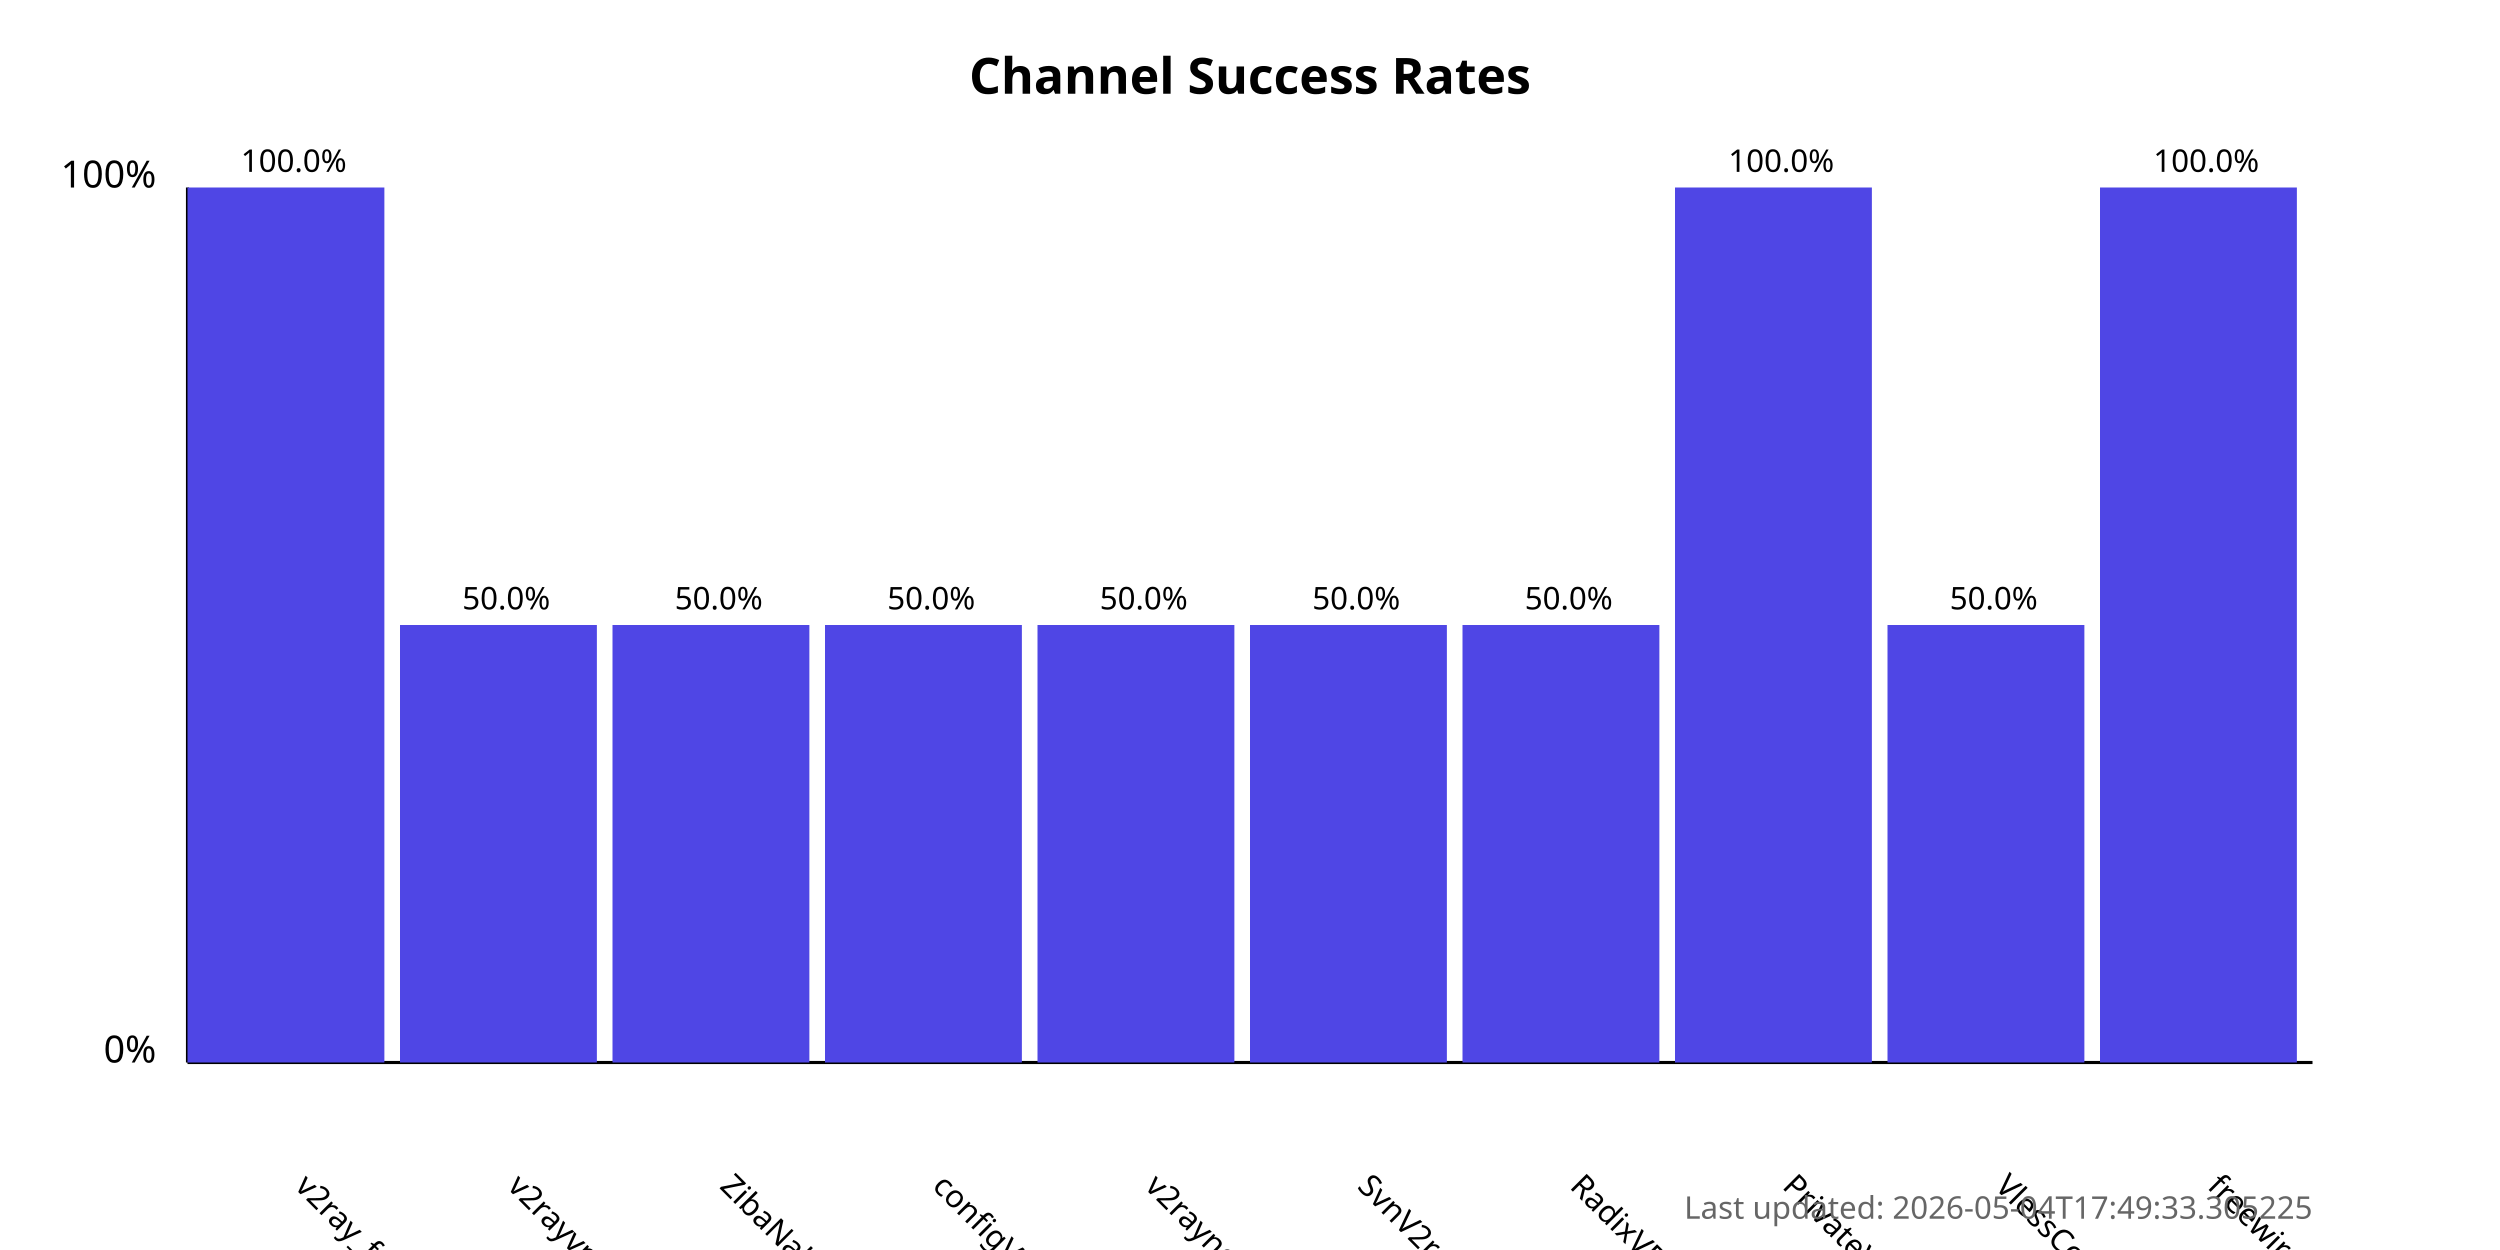
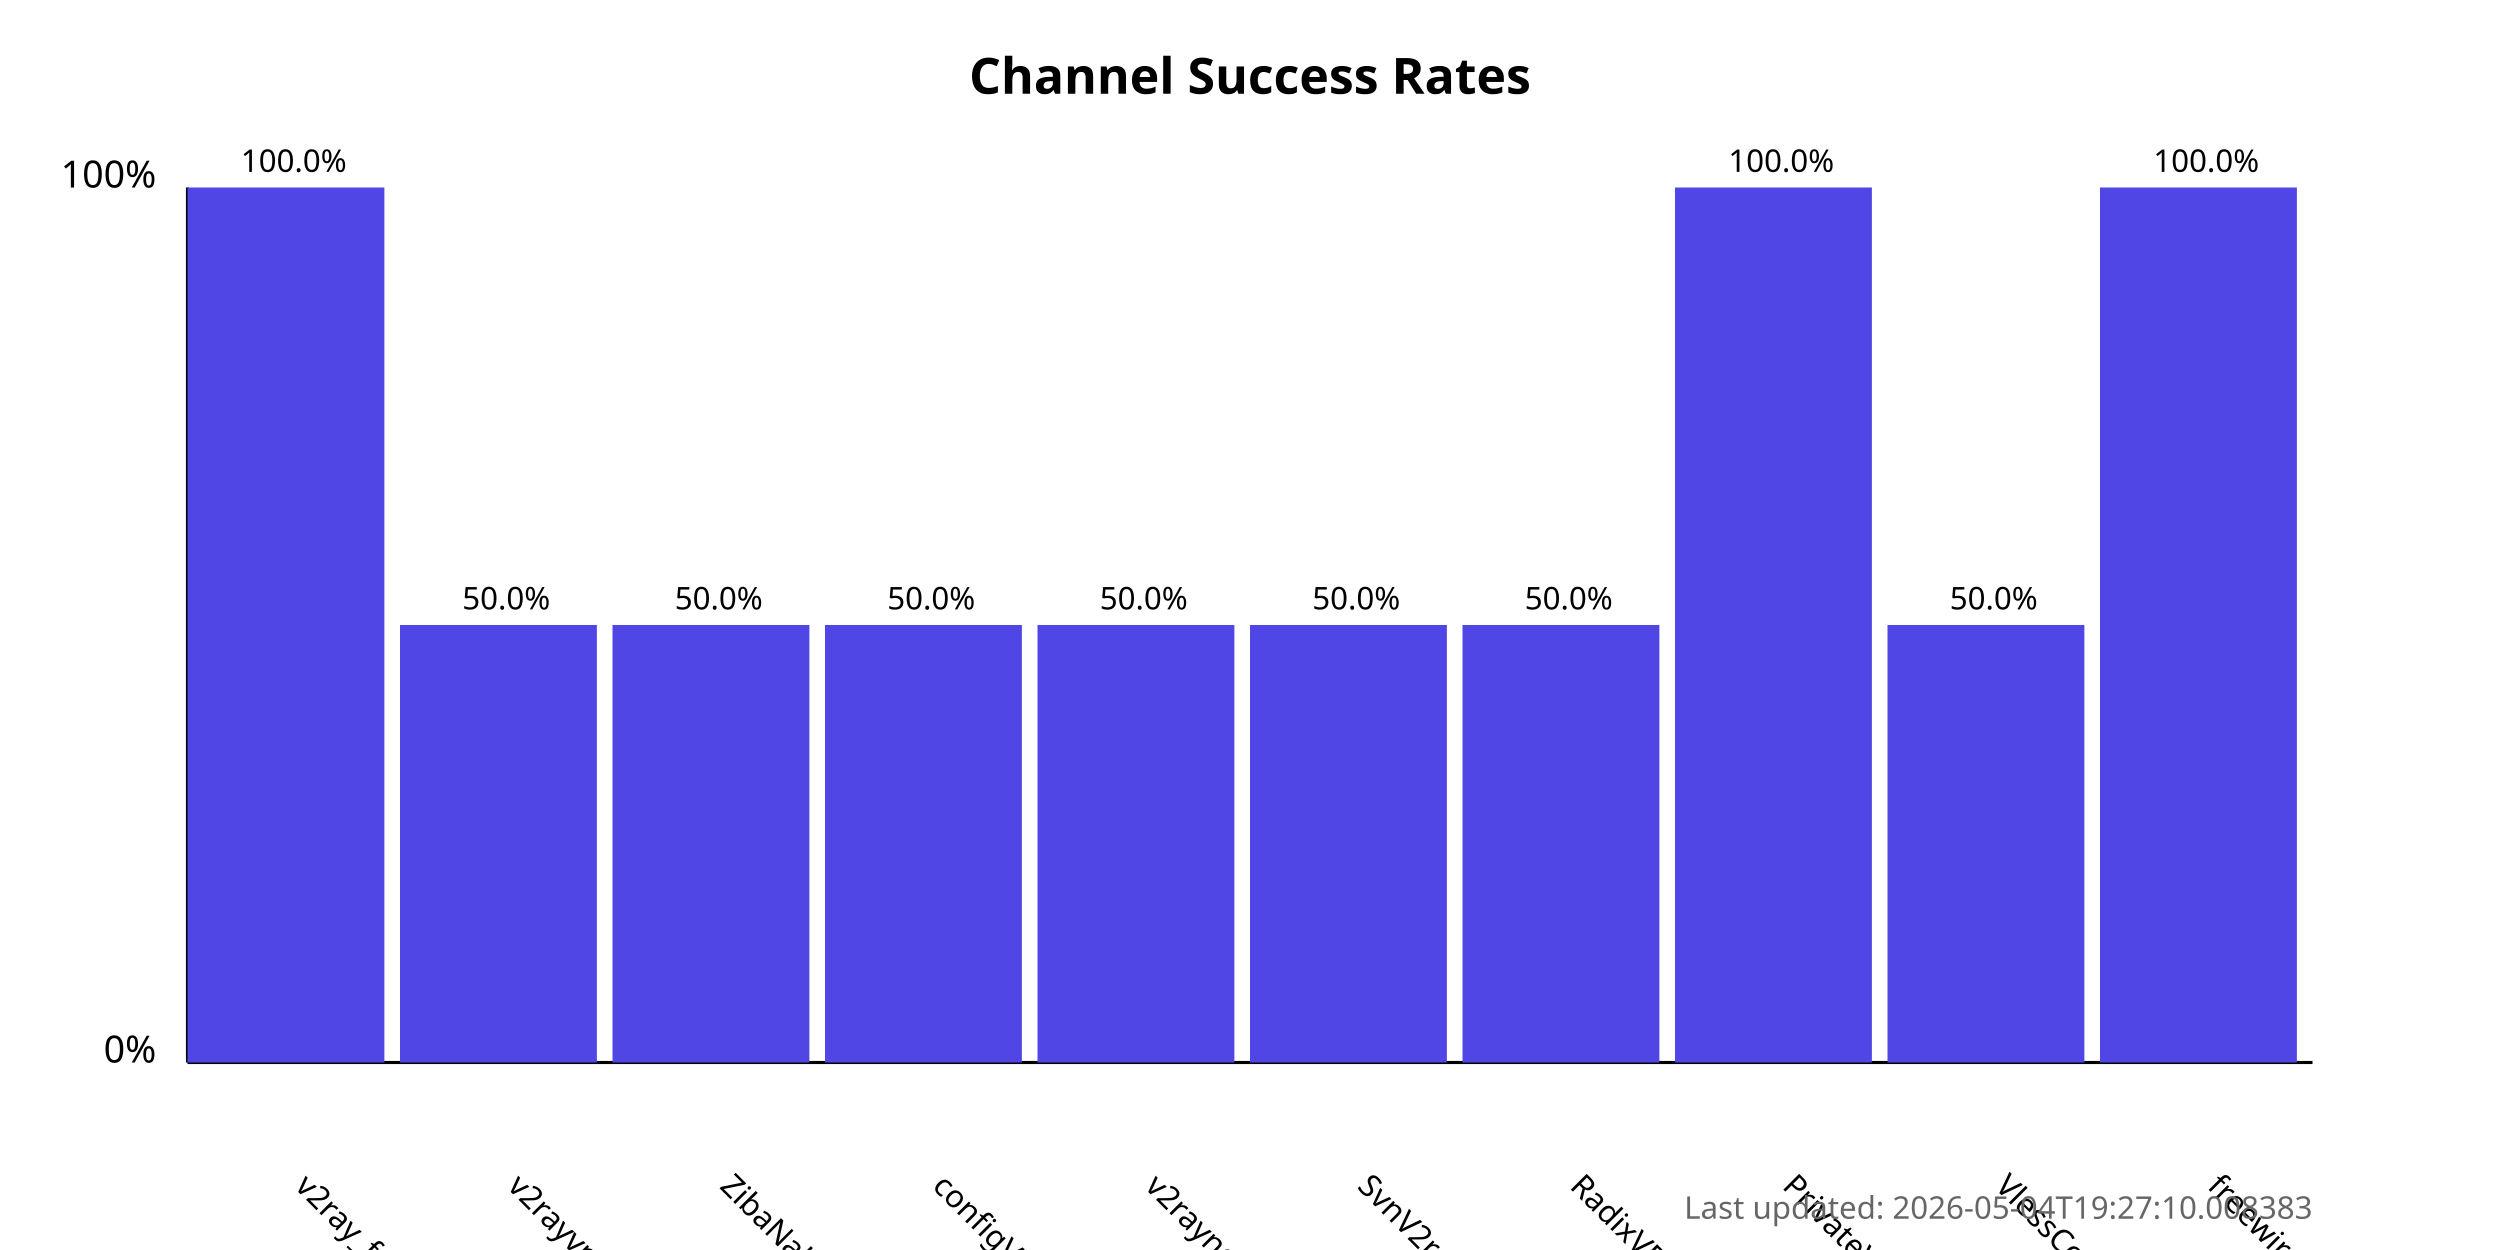
<svg xmlns="http://www.w3.org/2000/svg" width="800" height="400">
  <style>
            .chart-title { font: bold 16px sans-serif; }
            .axis-label { font: 12px sans-serif; }
            .tick-label { font: 10px sans-serif; }
            .bar { fill: #4f46e5; }
            .bar:hover { fill: #6366f1; }
            .timestamp { font: 10px sans-serif; fill: #666; }
        </style>
  <text x="400.0" y="30" text-anchor="middle" class="chart-title">
            Channel Success Rates
        </text>
  <line x1="60" y1="340" x2="60" y2="60" stroke="black" stroke-width="1" />
  <line x1="60" y1="340" x2="740" y2="340" stroke="black" stroke-width="1" />
  <text x="50" y="340" text-anchor="end" class="axis-label">0%</text>
  <text x="50" y="60" text-anchor="end" class="axis-label">100%</text>
  <g>
    <rect x="60" y="60.0" width="63.0" height="280.0" class="bar" />
    <text x="94.0" y="380" transform="rotate(45, 94.0, 380)" text-anchor="start" class="tick-label">
                v2ray_free_conf
            </text>
    <text x="94.0" y="55.0" text-anchor="middle" class="tick-label">
                100.0%
            </text>
  </g>
  <g>
    <rect x="128.0" y="200.0" width="63.0" height="140.0" class="bar" />
    <text x="162.0" y="380" transform="rotate(45, 162.0, 380)" text-anchor="start" class="tick-label">
                v2rayvpno
            </text>
    <text x="162.0" y="195.0" text-anchor="middle" class="tick-label">
                50.0%
            </text>
  </g>
  <g>
    <rect x="196.0" y="200.0" width="63.0" height="140.0" class="bar" />
    <text x="230.0" y="380" transform="rotate(45, 230.0, 380)" text-anchor="start" class="tick-label">
                ZibaNabz
            </text>
    <text x="230.0" y="195.0" text-anchor="middle" class="tick-label">
                50.0%
            </text>
  </g>
  <g>
    <rect x="264.0" y="200.0" width="63.0" height="140.0" class="bar" />
    <text x="298.0" y="380" transform="rotate(45, 298.0, 380)" text-anchor="start" class="tick-label">
                configV2rayForFree
            </text>
    <text x="298.0" y="195.0" text-anchor="middle" class="tick-label">
                50.0%
            </text>
  </g>
  <g>
    <rect x="332.0" y="200.0" width="63.0" height="140.0" class="bar" />
    <text x="366.0" y="380" transform="rotate(45, 366.0, 380)" text-anchor="start" class="tick-label">
                v2rayngvpn
            </text>
    <text x="366.0" y="195.0" text-anchor="middle" class="tick-label">
                50.0%
            </text>
  </g>
  <g>
    <rect x="400.0" y="200.0" width="63.0" height="140.0" class="bar" />
    <text x="434.0" y="380" transform="rotate(45, 434.0, 380)" text-anchor="start" class="tick-label">
                SvnV2ray
            </text>
    <text x="434.0" y="195.0" text-anchor="middle" class="tick-label">
                50.0%
            </text>
  </g>
  <g>
    <rect x="468.0" y="200.0" width="63.0" height="140.0" class="bar" />
    <text x="502.0" y="380" transform="rotate(45, 502.0, 380)" text-anchor="start" class="tick-label">
                RadixVPN
            </text>
    <text x="502.0" y="195.0" text-anchor="middle" class="tick-label">
                50.0%
            </text>
  </g>
  <g>
    <rect x="536.0" y="60.0" width="63.0" height="280.0" class="bar" />
    <text x="570.0" y="380" transform="rotate(45, 570.0, 380)" text-anchor="start" class="tick-label">
                PrivateVPNs
            </text>
    <text x="570.0" y="55.0" text-anchor="middle" class="tick-label">
                100.0%
            </text>
  </g>
  <g>
    <rect x="604.0" y="200.0" width="63.0" height="140.0" class="bar" />
    <text x="638.0" y="380" transform="rotate(45, 638.0, 380)" text-anchor="start" class="tick-label">
                VlessConfig
            </text>
    <text x="638.0" y="195.0" text-anchor="middle" class="tick-label">
                50.0%
            </text>
  </g>
  <g>
    <rect x="672.0" y="60.0" width="63.0" height="280.0" class="bar" />
    <text x="706.0" y="380" transform="rotate(45, 706.0, 380)" text-anchor="start" class="tick-label">
                freewireguard
            </text>
    <text x="706.0" y="55.0" text-anchor="middle" class="tick-label">
                100.0%
            </text>
  </g>
  <text x="740" y="390" text-anchor="end" class="timestamp">
-             Last updated: 2026-05-04T17:49:33.305225
+             Last updated: 2026-05-04T19:27:10.008383
        </text>
</svg>
